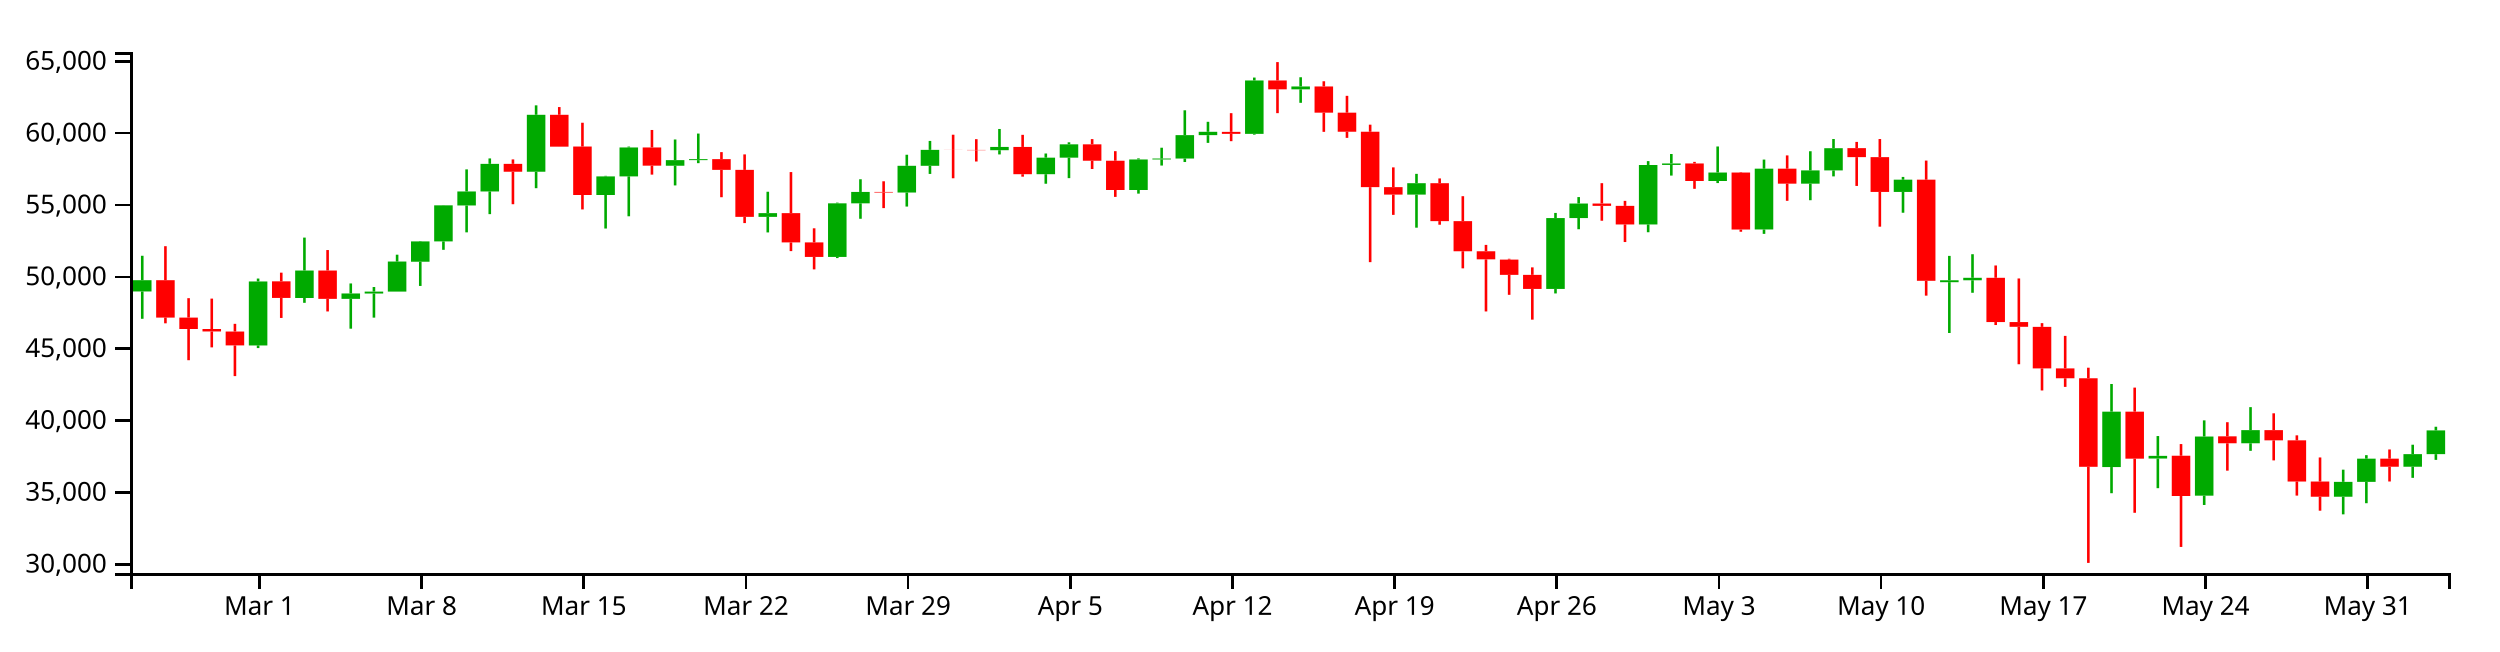
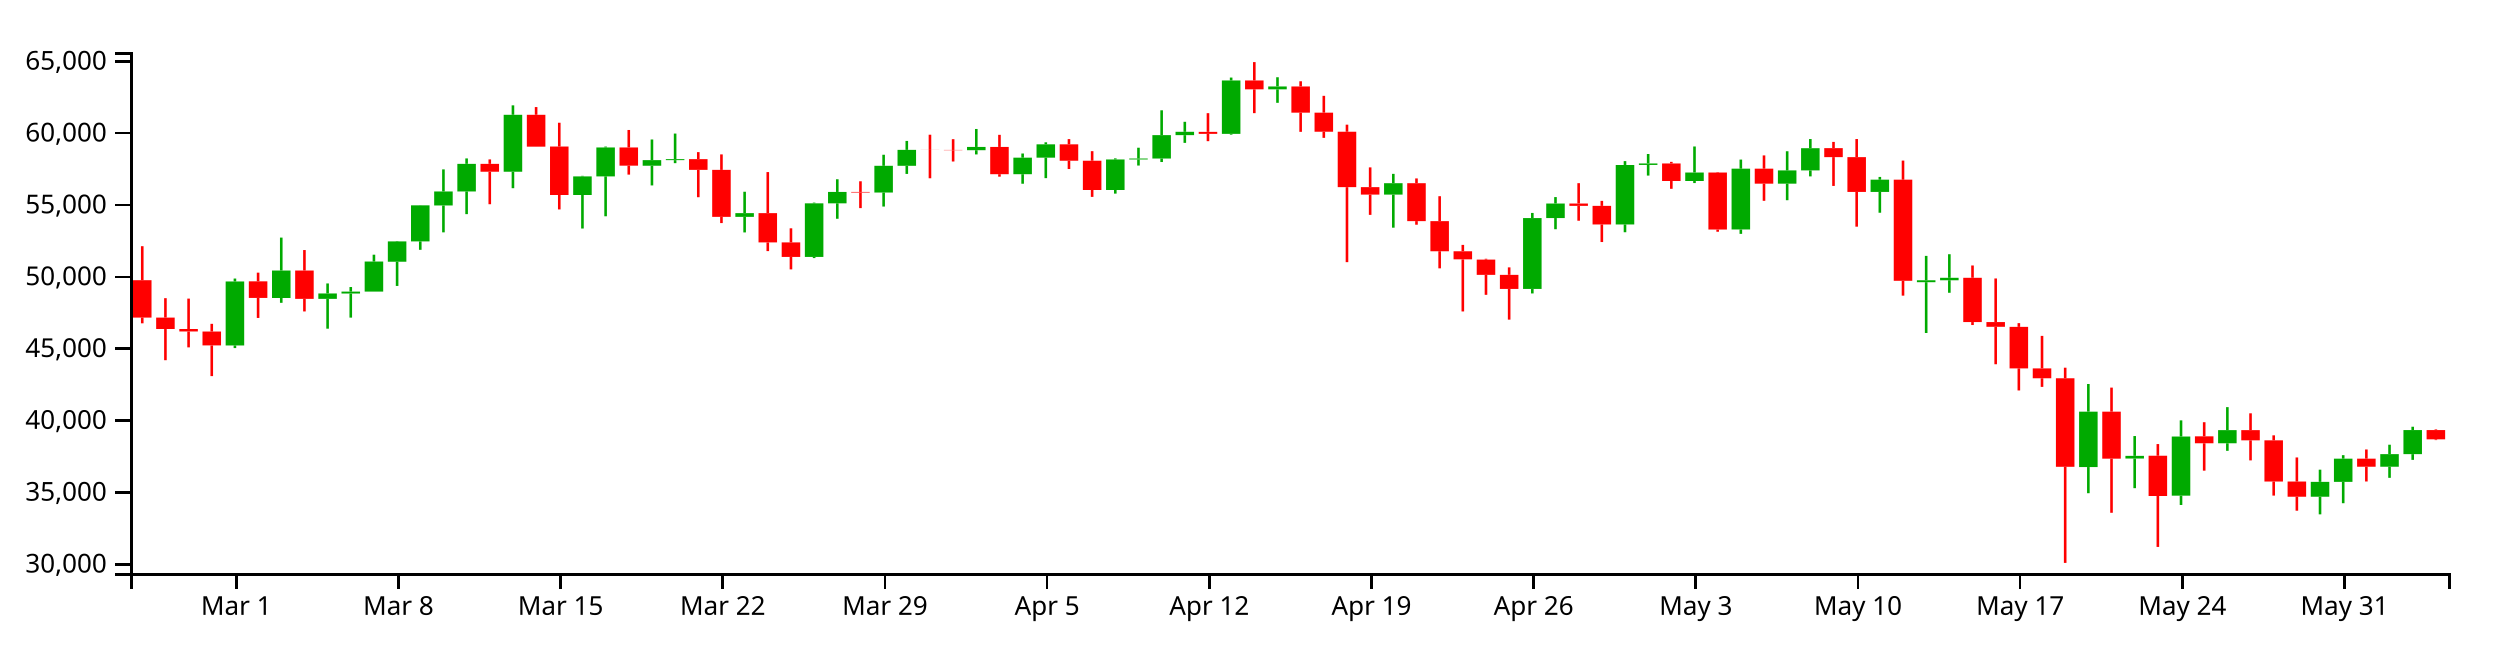
<svg xmlns="http://www.w3.org/2000/svg" version="1.1" width="960" height="250">
  <g transform="translate(50,20)">
    <style>.axis path,.axis line{fill:none;stroke:#000;shape-rendering:crispEdges;}path.candle{stroke:#000000;}path.candle.body{stroke-width:0;}path.candle.up{fill:#00AA00;stroke:#00AA00;}path.candle.down{fill:#FF0000;stroke:#FF0000;}</style>
    <g class="candlestick">
      <g class="data">
-         <path class="candle body up" d="M 1.068 91.922 l 7.117 0 L 8.185 87.59 l -7.117 0 L 1.068 91.922 M 45.55 112.651 l 7.117 0 L 52.667 88.082 l -7.117 0 L 45.55 112.651 M 63.343 94.429 l 7.117 0 L 70.46 83.876 l -7.117 0 L 63.343 94.429 M 81.136 94.774 l 7.117 0 L 88.253 92.691 l -7.117 0 L 81.136 94.774 M 90.032 92.718 l 7.117 0 L 97.149 91.971 l -7.117 0 L 90.032 92.718 M 98.928 91.971 l 7.117 0 L 106.046 80.442 l -7.117 0 L 98.928 91.971 M 107.825 80.512 l 7.117 0 L 114.942 72.698 l -7.117 0 L 107.825 80.512 M 116.721 72.698 l 7.117 0 L 123.838 58.853 l -7.117 0 L 116.721 72.698 M 125.618 58.907 l 7.117 0 L 132.735 53.517 l -7.117 0 L 125.618 58.907 M 134.514 53.517 l 7.117 0 L 141.631 42.915 l -7.117 0 L 134.514 53.517 M 152.307 45.957 l 7.117 0 L 159.424 24.071 l -7.117 0 L 152.307 45.957 M 178.996 54.877 l 7.117 0 L 186.114 47.728 l -7.117 0 L 178.996 54.877 M 187.893 47.728 l 7.117 0 L 195.01 36.626 l -7.117 0 L 187.893 47.728 M 205.686 43.644 l 7.117 0 L 212.803 41.498 l -7.117 0 L 205.686 43.644 M 214.582 41.498 l 7.117 0 L 221.699 41.099 l -7.117 0 L 214.582 41.498 M 241.271 63.274 l 7.117 0 L 248.389 61.852 l -7.117 0 L 241.271 63.274 M 267.961 78.665 l 7.117 0 L 275.078 58.075 l -7.117 0 L 267.961 78.665 M 276.857 58.075 l 7.117 0 L 283.974 53.707 l -7.117 0 L 276.857 58.075 M 294.65 53.925 l 7.117 0 L 301.767 43.675 l -7.117 0 L 294.65 53.925 M 303.547 43.675 l 7.117 0 L 310.664 37.544 l -7.117 0 L 303.547 43.675 M 330.236 37.688 l 7.117 0 L 337.353 36.422 l -7.117 0 L 330.236 37.688 M 348.029 46.894 l 7.117 0 L 355.146 40.549 l -7.117 0 L 348.029 46.894 M 356.925 40.549 l 7.117 0 L 364.042 35.429 l -7.117 0 L 356.925 40.549 M 383.615 52.955 l 7.117 0 L 390.732 41.236 l -7.117 0 L 383.615 52.955 M 392.511 41.236 l 7.117 0 L 399.628 40.877 l -7.117 0 L 392.511 41.236 M 401.407 40.877 l 7.117 0 L 408.525 31.902 l -7.117 0 L 401.407 40.877 M 410.304 31.902 l 7.117 0 L 417.421 30.615 l -7.117 0 L 410.304 31.902 M 428.097 31.401 l 7.117 0 L 435.214 10.903 l -7.117 0 L 428.097 31.401 M 445.89 14.299 l 7.117 0 L 453.007 13.193 l -7.117 0 L 445.89 14.299 M 490.372 54.722 l 7.117 0 L 497.489 50.353 l -7.117 0 L 490.372 54.722 M 543.75 90.953 l 7.117 0 L 550.868 63.726 l -7.117 0 L 543.75 90.953 M 552.647 63.726 l 7.117 0 L 559.764 58.15 l -7.117 0 L 552.647 63.726 M 579.336 66.189 l 7.117 0 L 586.453 43.35 l -7.117 0 L 579.336 66.189 M 588.233 43.334 l 7.117 0 L 595.35 42.765 l -7.117 0 L 588.233 43.334 M 606.026 49.508 l 7.117 0 L 613.143 46.246 l -7.117 0 L 606.026 49.508 M 623.818 68.119 l 7.117 0 L 630.936 44.775 l -7.117 0 L 623.818 68.119 M 641.611 50.526 l 7.117 0 L 648.729 45.444 l -7.117 0 L 641.611 50.526 M 650.508 45.44 l 7.117 0 L 657.625 36.907 l -7.117 0 L 650.508 45.44 M 677.197 53.713 l 7.117 0 L 684.314 49.001 l -7.117 0 L 677.197 53.713 M 694.99 88.357 l 7.117 0 L 702.107 87.619 l -7.117 0 L 694.99 88.357 M 703.886 87.614 l 7.117 0 L 711.004 86.678 l -7.117 0 L 703.886 87.614 M 757.265 159.345 l 7.117 0 L 764.382 138.073 l -7.117 0 L 757.265 159.345 M 775.058 156.078 l 7.117 0 L 782.175 155.05 l -7.117 0 L 775.058 156.078 M 792.851 170.324 l 7.117 0 L 799.968 147.62 l -7.117 0 L 792.851 170.324 M 810.644 150.222 l 7.117 0 L 817.761 145.161 l -7.117 0 L 810.644 150.222 M 846.23 170.745 l 7.117 0 L 853.347 165.028 l -7.117 0 L 846.23 170.745 M 855.126 165.028 l 7.117 0 L 862.243 156.131 l -7.117 0 L 855.126 165.028 M 872.919 159.215 l 7.117 0 L 880.036 154.393 l -7.117 0 L 872.919 159.215 M 881.815 154.393 l 7.117 0 L 888.932 145.279 l -7.117 0 L 881.815 154.393" />
-         <path class="candle body down" d="M 9.964 87.59 l 7.117 0 L 17.081 101.949 l -7.117 0 L 9.964 87.59 M 18.86 101.949 l 7.117 0 L 25.978 106.346 l -7.117 0 L 18.86 101.949 M 27.757 106.346 l 7.117 0 L 34.874 107.286 l -7.117 0 L 27.757 106.346 M 36.653 107.302 l 7.117 0 L 43.77 112.643 l -7.117 0 L 36.653 107.302 M 54.446 88.034 l 7.117 0 L 61.563 94.407 l -7.117 0 L 54.446 88.034 M 72.239 83.876 l 7.117 0 L 79.356 94.774 l -7.117 0 L 72.239 83.876 M 143.411 42.915 l 7.117 0 L 150.528 45.957 l -7.117 0 L 143.411 42.915 M 161.204 24.071 l 7.117 0 L 168.321 36.321 l -7.117 0 L 161.204 24.071 M 170.1 36.278 l 7.117 0 L 177.217 54.877 l -7.117 0 L 170.1 36.278 M 196.789 36.626 l 7.117 0 L 203.906 43.605 l -7.117 0 L 196.789 36.626 M 223.479 41.111 l 7.117 0 L 230.596 45.241 l -7.117 0 L 223.479 41.111 M 232.375 45.241 l 7.117 0 L 239.492 63.274 l -7.117 0 L 232.375 45.241 M 250.168 61.842 l 7.117 0 L 257.285 73.093 l -7.117 0 L 250.168 61.842 M 259.064 73.093 l 7.117 0 L 266.182 78.665 l -7.117 0 L 259.064 73.093 M 285.754 53.707 l 7.117 0 L 292.871 53.925 l -7.117 0 L 285.754 53.707 M 312.443 37.544 l 7.117 0 L 319.56 37.577 l -7.117 0 L 312.443 37.544 M 321.339 37.583 l 7.117 0 L 328.457 37.688 l -7.117 0 L 321.339 37.583 M 339.132 36.422 l 7.117 0 L 346.25 46.894 l -7.117 0 L 339.132 36.422 M 365.822 35.429 l 7.117 0 L 372.939 41.712 l -7.117 0 L 365.822 35.429 M 374.718 41.718 l 7.117 0 L 381.835 52.955 l -7.117 0 L 374.718 41.718 M 419.2 30.635 l 7.117 0 L 426.317 31.401 l -7.117 0 L 419.2 30.635 M 436.993 10.903 l 7.117 0 L 444.11 14.299 l -7.117 0 L 436.993 10.903 M 454.786 13.2 l 7.117 0 L 461.903 23.263 l -7.117 0 L 454.786 13.2 M 463.683 23.263 l 7.117 0 L 470.8 30.591 l -7.117 0 L 463.683 23.263 M 472.579 30.591 l 7.117 0 L 479.696 51.871 l -7.117 0 L 472.579 30.591 M 481.475 51.871 l 7.117 0 L 488.593 54.722 l -7.117 0 L 481.475 51.871 M 499.268 50.353 l 7.117 0 L 506.385 64.905 l -7.117 0 L 499.268 50.353 M 508.165 64.905 l 7.117 0 L 515.282 76.474 l -7.117 0 L 508.165 64.905 M 517.061 76.474 l 7.117 0 L 524.178 79.595 l -7.117 0 L 517.061 76.474 M 525.958 79.676 l 7.117 0 L 533.075 85.539 l -7.117 0 L 525.958 79.676 M 534.854 85.539 l 7.117 0 L 541.971 90.953 l -7.117 0 L 534.854 85.539 M 561.543 58.15 l 7.117 0 L 568.661 59.064 l -7.117 0 L 561.543 58.15 M 570.44 59.064 l 7.117 0 L 577.557 66.189 l -7.117 0 L 570.44 59.064 M 597.129 42.781 l 7.117 0 L 604.246 49.508 l -7.117 0 L 597.129 42.781 M 614.922 46.246 l 7.117 0 L 622.039 68.147 l -7.117 0 L 614.922 46.246 M 632.715 44.775 l 7.117 0 L 639.832 50.526 l -7.117 0 L 632.715 44.775 M 659.404 36.882 l 7.117 0 L 666.521 40.334 l -7.117 0 L 659.404 36.882 M 668.301 40.334 l 7.117 0 L 675.418 53.713 l -7.117 0 L 668.301 40.334 M 686.094 49.001 l 7.117 0 L 693.211 87.838 l -7.117 0 L 686.094 49.001 M 712.783 86.663 l 7.117 0 L 719.9 103.664 l -7.117 0 L 712.783 86.663 M 721.679 103.664 l 7.117 0 L 728.796 105.493 l -7.117 0 L 721.679 103.664 M 730.576 105.518 l 7.117 0 L 737.693 121.457 l -7.117 0 L 730.576 105.518 M 739.472 121.458 l 7.117 0 L 746.589 125.255 l -7.117 0 L 739.472 121.458 M 748.369 125.255 l 7.117 0 L 755.486 159.241 l -7.117 0 L 748.369 125.255 M 766.162 138.08 l 7.117 0 L 773.279 156.141 l -7.117 0 L 766.162 138.08 M 783.954 155.001 l 7.117 0 L 791.072 170.468 l -7.117 0 L 783.954 155.001 M 801.747 147.539 l 7.117 0 L 808.864 150.222 l -7.117 0 L 801.747 147.539 M 819.54 145.161 l 7.117 0 L 826.657 149.089 l -7.117 0 L 819.54 145.161 M 828.437 149.089 l 7.117 0 L 835.554 164.905 l -7.117 0 L 828.437 149.089 M 837.333 164.915 l 7.117 0 L 844.45 170.745 l -7.117 0 L 837.333 164.915 M 864.022 156.131 l 7.117 0 L 871.14 159.225 l -7.117 0 L 864.022 156.131" />
+         <path class="candle body up" d="M 36.653 112.651 l 7.117 0 L 43.77 88.082 l -7.117 0 L 36.653 112.651 M 54.446 94.429 l 7.117 0 L 61.563 83.876 l -7.117 0 L 54.446 94.429 M 72.239 94.774 l 7.117 0 L 79.356 92.691 l -7.117 0 L 72.239 94.774 M 81.136 92.718 l 7.117 0 L 88.253 91.971 l -7.117 0 L 81.136 92.718 M 90.032 91.971 l 7.117 0 L 97.149 80.442 l -7.117 0 L 90.032 91.971 M 98.928 80.512 l 7.117 0 L 106.046 72.698 l -7.117 0 L 98.928 80.512 M 107.825 72.698 l 7.117 0 L 114.942 58.853 l -7.117 0 L 107.825 72.698 M 116.721 58.907 l 7.117 0 L 123.838 53.517 l -7.117 0 L 116.721 58.907 M 125.618 53.517 l 7.117 0 L 132.735 42.915 l -7.117 0 L 125.618 53.517 M 143.411 45.957 l 7.117 0 L 150.528 24.071 l -7.117 0 L 143.411 45.957 M 170.1 54.877 l 7.117 0 L 177.217 47.728 l -7.117 0 L 170.1 54.877 M 178.996 47.728 l 7.117 0 L 186.114 36.626 l -7.117 0 L 178.996 47.728 M 196.789 43.644 l 7.117 0 L 203.906 41.498 l -7.117 0 L 196.789 43.644 M 205.686 41.498 l 7.117 0 L 212.803 41.099 l -7.117 0 L 205.686 41.498 M 232.375 63.274 l 7.117 0 L 239.492 61.852 l -7.117 0 L 232.375 63.274 M 259.064 78.665 l 7.117 0 L 266.182 58.075 l -7.117 0 L 259.064 78.665 M 267.961 58.075 l 7.117 0 L 275.078 53.707 l -7.117 0 L 267.961 58.075 M 285.754 53.925 l 7.117 0 L 292.871 43.675 l -7.117 0 L 285.754 53.925 M 294.65 43.675 l 7.117 0 L 301.767 37.544 l -7.117 0 L 294.65 43.675 M 321.339 37.688 l 7.117 0 L 328.457 36.422 l -7.117 0 L 321.339 37.688 M 339.132 46.894 l 7.117 0 L 346.25 40.549 l -7.117 0 L 339.132 46.894 M 348.029 40.549 l 7.117 0 L 355.146 35.429 l -7.117 0 L 348.029 40.549 M 374.718 52.955 l 7.117 0 L 381.835 41.236 l -7.117 0 L 374.718 52.955 M 383.615 41.236 l 7.117 0 L 390.732 40.877 l -7.117 0 L 383.615 41.236 M 392.511 40.877 l 7.117 0 L 399.628 31.902 l -7.117 0 L 392.511 40.877 M 401.407 31.902 l 7.117 0 L 408.525 30.615 l -7.117 0 L 401.407 31.902 M 419.2 31.401 l 7.117 0 L 426.317 10.903 l -7.117 0 L 419.2 31.401 M 436.993 14.299 l 7.117 0 L 444.11 13.193 l -7.117 0 L 436.993 14.299 M 481.475 54.722 l 7.117 0 L 488.593 50.353 l -7.117 0 L 481.475 54.722 M 534.854 90.953 l 7.117 0 L 541.971 63.726 l -7.117 0 L 534.854 90.953 M 543.75 63.726 l 7.117 0 L 550.868 58.15 l -7.117 0 L 543.75 63.726 M 570.44 66.189 l 7.117 0 L 577.557 43.35 l -7.117 0 L 570.44 66.189 M 579.336 43.334 l 7.117 0 L 586.453 42.765 l -7.117 0 L 579.336 43.334 M 597.129 49.508 l 7.117 0 L 604.246 46.246 l -7.117 0 L 597.129 49.508 M 614.922 68.119 l 7.117 0 L 622.039 44.775 l -7.117 0 L 614.922 68.119 M 632.715 50.526 l 7.117 0 L 639.832 45.444 l -7.117 0 L 632.715 50.526 M 641.611 45.44 l 7.117 0 L 648.729 36.907 l -7.117 0 L 641.611 45.44 M 668.301 53.713 l 7.117 0 L 675.418 49.001 l -7.117 0 L 668.301 53.713 M 686.094 88.357 l 7.117 0 L 693.211 87.619 l -7.117 0 L 686.094 88.357 M 694.99 87.614 l 7.117 0 L 702.107 86.678 l -7.117 0 L 694.99 87.614 M 748.369 159.345 l 7.117 0 L 755.486 138.073 l -7.117 0 L 748.369 159.345 M 766.162 156.078 l 7.117 0 L 773.279 155.05 l -7.117 0 L 766.162 156.078 M 783.954 170.324 l 7.117 0 L 791.072 147.62 l -7.117 0 L 783.954 170.324 M 801.747 150.222 l 7.117 0 L 808.864 145.161 l -7.117 0 L 801.747 150.222 M 837.333 170.745 l 7.117 0 L 844.45 165.028 l -7.117 0 L 837.333 170.745 M 846.23 165.028 l 7.117 0 L 853.347 156.131 l -7.117 0 L 846.23 165.028 M 864.022 159.215 l 7.117 0 L 871.14 154.393 l -7.117 0 L 864.022 159.215 M 872.919 154.393 l 7.117 0 L 880.036 145.134 l -7.117 0 L 872.919 154.393" />
+         <path class="candle body down" d="M 1.068 87.59 l 7.117 0 L 8.185 101.949 l -7.117 0 L 1.068 87.59 M 9.964 101.949 l 7.117 0 L 17.081 106.346 l -7.117 0 L 9.964 101.949 M 18.86 106.346 l 7.117 0 L 25.978 107.286 l -7.117 0 L 18.86 106.346 M 27.757 107.302 l 7.117 0 L 34.874 112.643 l -7.117 0 L 27.757 107.302 M 45.55 88.034 l 7.117 0 L 52.667 94.407 l -7.117 0 L 45.55 88.034 M 63.343 83.876 l 7.117 0 L 70.46 94.774 l -7.117 0 L 63.343 83.876 M 134.514 42.915 l 7.117 0 L 141.631 45.957 l -7.117 0 L 134.514 42.915 M 152.307 24.071 l 7.117 0 L 159.424 36.321 l -7.117 0 L 152.307 24.071 M 161.204 36.278 l 7.117 0 L 168.321 54.877 l -7.117 0 L 161.204 36.278 M 187.893 36.626 l 7.117 0 L 195.01 43.605 l -7.117 0 L 187.893 36.626 M 214.582 41.111 l 7.117 0 L 221.699 45.241 l -7.117 0 L 214.582 41.111 M 223.479 45.241 l 7.117 0 L 230.596 63.274 l -7.117 0 L 223.479 45.241 M 241.271 61.842 l 7.117 0 L 248.389 73.093 l -7.117 0 L 241.271 61.842 M 250.168 73.093 l 7.117 0 L 257.285 78.665 l -7.117 0 L 250.168 73.093 M 276.857 53.707 l 7.117 0 L 283.974 53.925 l -7.117 0 L 276.857 53.707 M 303.547 37.544 l 7.117 0 L 310.664 37.577 l -7.117 0 L 303.547 37.544 M 312.443 37.583 l 7.117 0 L 319.56 37.688 l -7.117 0 L 312.443 37.583 M 330.236 36.422 l 7.117 0 L 337.353 46.894 l -7.117 0 L 330.236 36.422 M 356.925 35.429 l 7.117 0 L 364.042 41.712 l -7.117 0 L 356.925 35.429 M 365.822 41.718 l 7.117 0 L 372.939 52.955 l -7.117 0 L 365.822 41.718 M 410.304 30.635 l 7.117 0 L 417.421 31.401 l -7.117 0 L 410.304 30.635 M 428.097 10.903 l 7.117 0 L 435.214 14.299 l -7.117 0 L 428.097 10.903 M 445.89 13.2 l 7.117 0 L 453.007 23.263 l -7.117 0 L 445.89 13.2 M 454.786 23.263 l 7.117 0 L 461.903 30.591 l -7.117 0 L 454.786 23.263 M 463.683 30.591 l 7.117 0 L 470.8 51.871 l -7.117 0 L 463.683 30.591 M 472.579 51.871 l 7.117 0 L 479.696 54.722 l -7.117 0 L 472.579 51.871 M 490.372 50.353 l 7.117 0 L 497.489 64.905 l -7.117 0 L 490.372 50.353 M 499.268 64.905 l 7.117 0 L 506.385 76.474 l -7.117 0 L 499.268 64.905 M 508.165 76.474 l 7.117 0 L 515.282 79.595 l -7.117 0 L 508.165 76.474 M 517.061 79.676 l 7.117 0 L 524.178 85.539 l -7.117 0 L 517.061 79.676 M 525.958 85.539 l 7.117 0 L 533.075 90.953 l -7.117 0 L 525.958 85.539 M 552.647 58.15 l 7.117 0 L 559.764 59.064 l -7.117 0 L 552.647 58.15 M 561.543 59.064 l 7.117 0 L 568.661 66.189 l -7.117 0 L 561.543 59.064 M 588.233 42.781 l 7.117 0 L 595.35 49.508 l -7.117 0 L 588.233 42.781 M 606.026 46.246 l 7.117 0 L 613.143 68.147 l -7.117 0 L 606.026 46.246 M 623.818 44.775 l 7.117 0 L 630.936 50.526 l -7.117 0 L 623.818 44.775 M 650.508 36.882 l 7.117 0 L 657.625 40.334 l -7.117 0 L 650.508 36.882 M 659.404 40.334 l 7.117 0 L 666.521 53.713 l -7.117 0 L 659.404 40.334 M 677.197 49.001 l 7.117 0 L 684.314 87.838 l -7.117 0 L 677.197 49.001 M 703.886 86.663 l 7.117 0 L 711.004 103.664 l -7.117 0 L 703.886 86.663 M 712.783 103.664 l 7.117 0 L 719.9 105.493 l -7.117 0 L 712.783 103.664 M 721.679 105.518 l 7.117 0 L 728.796 121.457 l -7.117 0 L 721.679 105.518 M 730.576 121.458 l 7.117 0 L 737.693 125.255 l -7.117 0 L 730.576 121.458 M 739.472 125.255 l 7.117 0 L 746.589 159.241 l -7.117 0 L 739.472 125.255 M 757.265 138.08 l 7.117 0 L 764.382 156.141 l -7.117 0 L 757.265 138.08 M 775.058 155.001 l 7.117 0 L 782.175 170.468 l -7.117 0 L 775.058 155.001 M 792.851 147.539 l 7.117 0 L 799.968 150.222 l -7.117 0 L 792.851 147.539 M 810.644 145.161 l 7.117 0 L 817.761 149.089 l -7.117 0 L 810.644 145.161 M 819.54 149.089 l 7.117 0 L 826.657 164.905 l -7.117 0 L 819.54 149.089 M 828.437 164.915 l 7.117 0 L 835.554 170.745 l -7.117 0 L 828.437 164.915 M 855.126 156.131 l 7.117 0 L 862.243 159.225 l -7.117 0 L 855.126 156.131 M 881.815 145.135 l 7.117 0 L 888.932 148.71 l -7.117 0 L 881.815 145.135" />
        <path class="candle body equal" />
-         <path class="candle wick up" d="M 4.626 78.217 L 4.626 87.59 M 4.626 91.922 L 4.626 102.418 M 49.108 86.962 L 49.108 88.082 M 49.108 112.651 L 49.108 113.664 M 66.901 71.237 L 66.901 83.876 M 66.901 94.429 L 66.901 96.283 M 84.694 88.844 L 84.694 92.691 M 84.694 94.774 L 84.694 106.218 M 93.591 90.217 L 93.591 91.971 M 93.591 92.718 L 93.591 101.97 M 102.487 77.803 L 102.487 80.442 M 102.487 91.971 L 102.487 91.971 M 111.383 72.546 L 111.383 72.698 M 111.383 80.512 L 111.383 89.805 M 120.28 58.795 L 120.28 58.853 M 120.28 72.698 L 120.28 75.93 M 129.176 45.042 L 129.176 53.517 M 129.176 58.907 L 129.176 69.223 M 138.073 40.836 L 138.073 42.915 M 138.073 53.517 L 138.073 62.228 M 155.866 20.454 L 155.866 24.071 M 155.866 45.957 L 155.866 52.267 M 182.555 47.521 L 182.555 47.728 M 182.555 54.877 L 182.555 67.754 M 191.451 36.285 L 191.451 36.626 M 191.451 47.728 L 191.451 63.051 M 209.244 33.564 L 209.244 41.498 M 209.244 43.644 L 209.244 51.204 M 218.141 31.29 L 218.141 41.099 M 218.141 41.498 L 218.141 42.655 M 244.83 53.631 L 244.83 61.852 M 244.83 63.274 L 244.83 69.251 M 271.519 57.81 L 271.519 58.075 M 271.519 78.665 L 271.519 79.102 M 280.416 48.834 L 280.416 53.707 M 280.416 58.075 L 280.416 64.009 M 298.209 39.424 L 298.209 43.675 M 298.209 53.925 L 298.209 59.319 M 307.105 34.115 L 307.105 37.544 M 307.105 43.675 L 307.105 46.787 M 333.794 29.525 L 333.794 36.422 M 333.794 37.688 L 333.794 39.299 M 351.587 38.944 L 351.587 40.549 M 351.587 46.894 L 351.587 50.557 M 360.484 34.645 L 360.484 35.429 M 360.484 40.549 L 360.484 48.407 M 387.173 40.817 L 387.173 41.236 M 387.173 52.955 L 387.173 54.354 M 396.07 36.726 L 396.07 40.877 M 396.07 41.236 L 396.07 43.572 M 404.966 22.352 L 404.966 31.902 M 404.966 40.877 L 404.966 42.215 M 413.862 26.771 L 413.862 30.615 M 413.862 31.902 L 413.862 34.863 M 431.655 9.784 L 431.655 10.903 M 431.655 31.401 L 431.655 31.703 M 449.448 9.662 L 449.448 13.193 M 449.448 14.299 L 449.448 19.483 M 493.93 46.76 L 493.93 50.353 M 493.93 54.722 L 493.93 67.43 M 547.309 61.766 L 547.309 63.726 M 547.309 90.953 L 547.309 92.681 M 556.206 55.678 L 556.206 58.15 M 556.206 63.726 L 556.206 68.026 M 582.895 41.867 L 582.895 43.35 M 582.895 66.189 L 582.895 69.179 M 591.791 39.136 L 591.791 42.765 M 591.791 43.334 L 591.791 47.423 M 609.584 36.248 L 609.584 46.246 M 609.584 49.508 L 609.584 50.298 M 627.377 41.278 L 627.377 44.775 M 627.377 68.119 L 627.377 69.803 M 645.17 38.077 L 645.17 45.444 M 645.17 50.526 L 645.17 56.883 M 654.066 33.387 L 654.066 36.907 M 654.066 45.44 L 654.066 47.733 M 680.756 47.94 L 680.756 49.001 M 680.756 53.713 L 680.756 61.692 M 698.549 78.26 L 698.549 87.619 M 698.549 88.357 L 698.549 107.874 M 707.445 77.621 L 707.445 86.678 M 707.445 87.614 L 707.445 92.426 M 760.824 127.451 L 760.824 138.073 M 760.824 159.345 L 760.824 169.394 M 778.617 147.44 L 778.617 155.05 M 778.617 156.078 L 778.617 167.459 M 796.409 141.42 L 796.409 147.62 M 796.409 170.324 L 796.409 173.913 M 814.202 136.338 L 814.202 145.161 M 814.202 150.222 L 814.202 153.115 M 849.788 160.356 L 849.788 165.028 M 849.788 170.745 L 849.788 177.51 M 858.685 154.778 L 858.685 156.131 M 858.685 165.028 L 858.685 173.235 M 876.477 150.772 L 876.477 154.393 M 876.477 159.215 L 876.477 163.49 M 885.374 143.87 L 885.374 145.279 M 885.374 154.393 L 885.374 156.593" style="stroke-width: 1px;" />
-         <path class="candle wick down" d="M 13.523 74.538 L 13.523 87.59 M 13.523 101.949 L 13.523 104.153 M 22.419 94.498 L 22.419 101.949 M 22.419 106.346 L 22.419 118.319 M 31.315 94.665 L 31.315 106.346 M 31.315 107.286 L 31.315 113.391 M 40.212 104.351 L 40.212 107.302 M 40.212 112.643 L 40.212 124.426 M 58.005 84.7 L 58.005 88.034 M 58.005 94.407 L 58.005 102.093 M 75.798 76.016 L 75.798 83.876 M 75.798 94.774 L 75.798 99.597 M 146.969 41.214 L 146.969 42.915 M 146.969 45.957 L 146.969 58.421 M 164.762 21.112 L 164.762 24.071 M 164.762 36.321 L 164.762 36.329 M 173.659 27.133 L 173.659 36.278 M 173.659 54.877 L 173.659 60.423 M 200.348 29.911 L 200.348 36.626 M 200.348 43.605 L 200.348 47.054 M 227.037 38.413 L 227.037 41.111 M 227.037 45.241 L 227.037 55.732 M 235.934 39.287 L 235.934 45.241 M 235.934 63.274 L 235.934 65.664 M 253.727 46.077 L 253.727 61.842 M 253.727 73.093 L 253.727 76.424 M 262.623 67.667 L 262.623 73.093 M 262.623 78.665 L 262.623 83.444 M 289.312 49.61 L 289.312 53.707 M 289.312 53.925 L 289.312 59.916 M 316.002 31.732 L 316.002 37.544 M 316.002 37.577 L 316.002 48.455 M 324.898 33.442 L 324.898 37.583 M 324.898 37.688 L 324.898 42.019 M 342.691 31.777 L 342.691 36.422 M 342.691 46.894 L 342.691 47.843 M 369.38 33.413 L 369.38 35.429 M 369.38 41.712 L 369.38 44.902 M 378.277 38.049 L 378.277 41.718 M 378.277 52.955 L 378.277 55.606 M 422.759 23.455 L 422.759 30.635 M 422.759 31.401 L 422.759 34.211 M 440.552 3.846 L 440.552 10.903 M 440.552 14.299 L 440.552 23.45 M 458.345 11.203 L 458.345 13.2 M 458.345 23.263 L 458.345 30.628 M 467.241 16.801 L 467.241 23.263 M 467.241 30.591 L 467.241 32.941 M 476.138 27.875 L 476.138 30.591 M 476.138 51.871 L 476.138 80.665 M 485.034 44.274 L 485.034 51.871 M 485.034 54.722 L 485.034 62.511 M 502.827 48.517 L 502.827 50.353 M 502.827 64.905 L 502.827 66.293 M 511.723 55.339 L 511.723 64.905 M 511.723 76.474 L 511.723 83.045 M 520.62 74.041 L 520.62 76.474 M 520.62 79.595 L 520.62 99.597 M 529.516 79.369 L 529.516 79.676 M 529.516 85.539 L 529.516 93.213 M 538.413 82.67 L 538.413 85.539 M 538.413 90.953 L 538.413 102.742 M 565.102 50.337 L 565.102 58.15 M 565.102 59.064 L 565.102 64.764 M 573.998 57.135 L 573.998 59.064 M 573.998 66.189 L 573.998 72.942 M 600.688 42.154 L 600.688 42.781 M 600.688 49.508 L 600.688 52.504 M 618.481 46.077 L 618.481 46.246 M 618.481 68.147 L 618.481 68.993 M 636.273 39.677 L 636.273 44.775 M 636.273 50.526 L 636.273 57.112 M 662.963 34.49 L 662.963 36.882 M 662.963 40.334 L 662.963 51.398 M 671.859 33.387 L 671.859 40.334 M 671.859 53.713 L 671.859 67.044 M 689.652 41.663 L 689.652 49.001 M 689.652 87.838 L 689.652 93.528 M 716.341 81.941 L 716.341 86.663 M 716.341 103.664 L 716.341 104.811 M 725.238 86.93 L 725.238 103.664 M 725.238 105.493 L 725.238 119.872 M 734.134 104.088 L 734.134 105.518 M 734.134 121.457 L 734.134 129.938 M 743.031 108.981 L 743.031 121.458 M 743.031 125.255 L 743.031 128.564 M 751.927 121.199 L 751.927 125.255 M 751.927 159.241 L 751.927 196.154 M 769.72 128.84 L 769.72 138.08 M 769.72 156.141 L 769.72 176.909 M 787.513 150.52 L 787.513 155.001 M 787.513 170.468 L 787.513 190.024 M 805.306 142.128 L 805.306 147.539 M 805.306 150.222 L 805.306 160.733 M 823.099 138.71 L 823.099 145.161 M 823.099 149.089 L 823.099 156.79 M 831.995 147.17 L 831.995 149.089 M 831.995 164.905 L 831.995 170.31 M 840.892 155.663 L 840.892 164.915 M 840.892 170.745 L 840.892 176.11 M 867.581 152.594 L 867.581 156.131 M 867.581 159.225 L 867.581 164.892" style="stroke-width: 1px;" />
+         <path class="candle wick up" d="M 40.212 86.962 L 40.212 88.082 M 40.212 112.651 L 40.212 113.664 M 58.005 71.237 L 58.005 83.876 M 58.005 94.429 L 58.005 96.283 M 75.798 88.844 L 75.798 92.691 M 75.798 94.774 L 75.798 106.218 M 84.694 90.217 L 84.694 91.971 M 84.694 92.718 L 84.694 101.97 M 93.591 77.803 L 93.591 80.442 M 93.591 91.971 L 93.591 91.971 M 102.487 72.546 L 102.487 72.698 M 102.487 80.512 L 102.487 89.805 M 111.383 58.795 L 111.383 58.853 M 111.383 72.698 L 111.383 75.93 M 120.28 45.042 L 120.28 53.517 M 120.28 58.907 L 120.28 69.223 M 129.176 40.836 L 129.176 42.915 M 129.176 53.517 L 129.176 62.228 M 146.969 20.454 L 146.969 24.071 M 146.969 45.957 L 146.969 52.267 M 173.659 47.521 L 173.659 47.728 M 173.659 54.877 L 173.659 67.754 M 182.555 36.285 L 182.555 36.626 M 182.555 47.728 L 182.555 63.051 M 200.348 33.564 L 200.348 41.498 M 200.348 43.644 L 200.348 51.204 M 209.244 31.29 L 209.244 41.099 M 209.244 41.498 L 209.244 42.655 M 235.934 53.631 L 235.934 61.852 M 235.934 63.274 L 235.934 69.251 M 262.623 57.81 L 262.623 58.075 M 262.623 78.665 L 262.623 79.102 M 271.519 48.834 L 271.519 53.707 M 271.519 58.075 L 271.519 64.009 M 289.312 39.424 L 289.312 43.675 M 289.312 53.925 L 289.312 59.319 M 298.209 34.115 L 298.209 37.544 M 298.209 43.675 L 298.209 46.787 M 324.898 29.525 L 324.898 36.422 M 324.898 37.688 L 324.898 39.299 M 342.691 38.944 L 342.691 40.549 M 342.691 46.894 L 342.691 50.557 M 351.587 34.645 L 351.587 35.429 M 351.587 40.549 L 351.587 48.407 M 378.277 40.817 L 378.277 41.236 M 378.277 52.955 L 378.277 54.354 M 387.173 36.726 L 387.173 40.877 M 387.173 41.236 L 387.173 43.572 M 396.07 22.352 L 396.07 31.902 M 396.07 40.877 L 396.07 42.215 M 404.966 26.771 L 404.966 30.615 M 404.966 31.902 L 404.966 34.863 M 422.759 9.784 L 422.759 10.903 M 422.759 31.401 L 422.759 31.703 M 440.552 9.662 L 440.552 13.193 M 440.552 14.299 L 440.552 19.483 M 485.034 46.76 L 485.034 50.353 M 485.034 54.722 L 485.034 67.43 M 538.413 61.766 L 538.413 63.726 M 538.413 90.953 L 538.413 92.681 M 547.309 55.678 L 547.309 58.15 M 547.309 63.726 L 547.309 68.026 M 573.998 41.867 L 573.998 43.35 M 573.998 66.189 L 573.998 69.179 M 582.895 39.136 L 582.895 42.765 M 582.895 43.334 L 582.895 47.423 M 600.688 36.248 L 600.688 46.246 M 600.688 49.508 L 600.688 50.298 M 618.481 41.278 L 618.481 44.775 M 618.481 68.119 L 618.481 69.803 M 636.273 38.077 L 636.273 45.444 M 636.273 50.526 L 636.273 56.883 M 645.17 33.387 L 645.17 36.907 M 645.17 45.44 L 645.17 47.733 M 671.859 47.94 L 671.859 49.001 M 671.859 53.713 L 671.859 61.692 M 689.652 78.26 L 689.652 87.619 M 689.652 88.357 L 689.652 107.874 M 698.549 77.621 L 698.549 86.678 M 698.549 87.614 L 698.549 92.426 M 751.927 127.451 L 751.927 138.073 M 751.927 159.345 L 751.927 169.394 M 769.72 147.44 L 769.72 155.05 M 769.72 156.078 L 769.72 167.459 M 787.513 141.42 L 787.513 147.62 M 787.513 170.324 L 787.513 173.913 M 805.306 136.338 L 805.306 145.161 M 805.306 150.222 L 805.306 153.115 M 840.892 160.356 L 840.892 165.028 M 840.892 170.745 L 840.892 177.51 M 849.788 154.778 L 849.788 156.131 M 849.788 165.028 L 849.788 173.235 M 867.581 150.772 L 867.581 154.393 M 867.581 159.215 L 867.581 163.49 M 876.477 143.87 L 876.477 145.134 M 876.477 154.393 L 876.477 156.593" style="stroke-width: 1px;" />
+         <path class="candle wick down" d="M 4.626 74.538 L 4.626 87.59 M 4.626 101.949 L 4.626 104.153 M 13.523 94.498 L 13.523 101.949 M 13.523 106.346 L 13.523 118.319 M 22.419 94.665 L 22.419 106.346 M 22.419 107.286 L 22.419 113.391 M 31.315 104.351 L 31.315 107.302 M 31.315 112.643 L 31.315 124.426 M 49.108 84.7 L 49.108 88.034 M 49.108 94.407 L 49.108 102.093 M 66.901 76.016 L 66.901 83.876 M 66.901 94.774 L 66.901 99.597 M 138.073 41.214 L 138.073 42.915 M 138.073 45.957 L 138.073 58.421 M 155.866 21.112 L 155.866 24.071 M 155.866 36.321 L 155.866 36.329 M 164.762 27.133 L 164.762 36.278 M 164.762 54.877 L 164.762 60.423 M 191.451 29.911 L 191.451 36.626 M 191.451 43.605 L 191.451 47.054 M 218.141 38.413 L 218.141 41.111 M 218.141 45.241 L 218.141 55.732 M 227.037 39.287 L 227.037 45.241 M 227.037 63.274 L 227.037 65.664 M 244.83 46.077 L 244.83 61.842 M 244.83 73.093 L 244.83 76.424 M 253.727 67.667 L 253.727 73.093 M 253.727 78.665 L 253.727 83.444 M 280.416 49.61 L 280.416 53.707 M 280.416 53.925 L 280.416 59.916 M 307.105 31.732 L 307.105 37.544 M 307.105 37.577 L 307.105 48.455 M 316.002 33.442 L 316.002 37.583 M 316.002 37.688 L 316.002 42.019 M 333.794 31.777 L 333.794 36.422 M 333.794 46.894 L 333.794 47.843 M 360.484 33.413 L 360.484 35.429 M 360.484 41.712 L 360.484 44.902 M 369.38 38.049 L 369.38 41.718 M 369.38 52.955 L 369.38 55.606 M 413.862 23.455 L 413.862 30.635 M 413.862 31.401 L 413.862 34.211 M 431.655 3.846 L 431.655 10.903 M 431.655 14.299 L 431.655 23.45 M 449.448 11.203 L 449.448 13.2 M 449.448 23.263 L 449.448 30.628 M 458.345 16.801 L 458.345 23.263 M 458.345 30.591 L 458.345 32.941 M 467.241 27.875 L 467.241 30.591 M 467.241 51.871 L 467.241 80.665 M 476.138 44.274 L 476.138 51.871 M 476.138 54.722 L 476.138 62.511 M 493.93 48.517 L 493.93 50.353 M 493.93 64.905 L 493.93 66.293 M 502.827 55.339 L 502.827 64.905 M 502.827 76.474 L 502.827 83.045 M 511.723 74.041 L 511.723 76.474 M 511.723 79.595 L 511.723 99.597 M 520.62 79.369 L 520.62 79.676 M 520.62 85.539 L 520.62 93.213 M 529.516 82.67 L 529.516 85.539 M 529.516 90.953 L 529.516 102.742 M 556.206 50.337 L 556.206 58.15 M 556.206 59.064 L 556.206 64.764 M 565.102 57.135 L 565.102 59.064 M 565.102 66.189 L 565.102 72.942 M 591.791 42.154 L 591.791 42.781 M 591.791 49.508 L 591.791 52.504 M 609.584 46.077 L 609.584 46.246 M 609.584 68.147 L 609.584 68.993 M 627.377 39.677 L 627.377 44.775 M 627.377 50.526 L 627.377 57.112 M 654.066 34.49 L 654.066 36.882 M 654.066 40.334 L 654.066 51.398 M 662.963 33.387 L 662.963 40.334 M 662.963 53.713 L 662.963 67.044 M 680.756 41.663 L 680.756 49.001 M 680.756 87.838 L 680.756 93.528 M 707.445 81.941 L 707.445 86.663 M 707.445 103.664 L 707.445 104.811 M 716.341 86.93 L 716.341 103.664 M 716.341 105.493 L 716.341 119.872 M 725.238 104.088 L 725.238 105.518 M 725.238 121.457 L 725.238 129.938 M 734.134 108.981 L 734.134 121.458 M 734.134 125.255 L 734.134 128.564 M 743.031 121.199 L 743.031 125.255 M 743.031 159.241 L 743.031 196.154 M 760.824 128.84 L 760.824 138.08 M 760.824 156.141 L 760.824 176.909 M 778.617 150.52 L 778.617 155.001 M 778.617 170.468 L 778.617 190.024 M 796.409 142.128 L 796.409 147.539 M 796.409 150.222 L 796.409 160.733 M 814.202 138.71 L 814.202 145.161 M 814.202 149.089 L 814.202 156.79 M 823.099 147.17 L 823.099 149.089 M 823.099 164.905 L 823.099 170.31 M 831.995 155.663 L 831.995 164.915 M 831.995 170.745 L 831.995 176.11 M 858.685 152.594 L 858.685 156.131 M 858.685 159.225 L 858.685 164.892 M 885.374 144.901 L 885.374 145.135 M 885.374 148.71 L 885.374 148.994" style="stroke-width: 1px;" />
        <path class="candle wick equal" style="stroke-width: 1px;" />
      </g>
    </g>
    <g class="x axis" transform="translate(0,200)" fill="none" font-size="10" font-family="sans-serif" text-anchor="middle">
      <path class="domain" stroke="#000" d="M0.5,6V0.5H890.5V6" />
-       <g class="tick" opacity="1" transform="translate(49.10836,0)">
+       <g class="tick" opacity="1" transform="translate(40.21192,0)">
        <line stroke="#000" y2="6" x1="0.5" x2="0.5" />
        <text fill="#000" y="9" x="0.5" dy="0.71em">Mar  1</text>
      </g>
-       <g class="tick" opacity="1" transform="translate(111.3834,0)">
+       <g class="tick" opacity="1" transform="translate(102.487,0)">
        <line stroke="#000" y2="6" x1="0.5" x2="0.5" />
        <text fill="#000" y="9" x="0.5" dy="0.71em">Mar  8</text>
      </g>
-       <g class="tick" opacity="1" transform="translate(173.6585,0)">
+       <g class="tick" opacity="1" transform="translate(164.7621,0)">
        <line stroke="#000" y2="6" x1="0.5" x2="0.5" />
        <text fill="#000" y="9" x="0.5" dy="0.71em">Mar 15</text>
      </g>
-       <g class="tick" opacity="1" transform="translate(235.9336,0)">
+       <g class="tick" opacity="1" transform="translate(227.0372,0)">
        <line stroke="#000" y2="6" x1="0.5" x2="0.5" />
        <text fill="#000" y="9" x="0.5" dy="0.71em">Mar 22</text>
      </g>
-       <g class="tick" opacity="1" transform="translate(298.2087,0)">
+       <g class="tick" opacity="1" transform="translate(289.3123,0)">
        <line stroke="#000" y2="6" x1="0.5" x2="0.5" />
        <text fill="#000" y="9" x="0.5" dy="0.71em">Mar 29</text>
      </g>
-       <g class="tick" opacity="1" transform="translate(360.4838,0)">
+       <g class="tick" opacity="1" transform="translate(351.5874,0)">
        <line stroke="#000" y2="6" x1="0.5" x2="0.5" />
        <text fill="#000" y="9" x="0.5" dy="0.71em">Apr  5</text>
      </g>
-       <g class="tick" opacity="1" transform="translate(422.7589,0)">
+       <g class="tick" opacity="1" transform="translate(413.8625,0)">
        <line stroke="#000" y2="6" x1="0.5" x2="0.5" />
        <text fill="#000" y="9" x="0.5" dy="0.71em">Apr 12</text>
      </g>
-       <g class="tick" opacity="1" transform="translate(485.034,0)">
+       <g class="tick" opacity="1" transform="translate(476.1375,0)">
        <line stroke="#000" y2="6" x1="0.5" x2="0.5" />
        <text fill="#000" y="9" x="0.5" dy="0.71em">Apr 19</text>
      </g>
-       <g class="tick" opacity="1" transform="translate(547.3091,0)">
+       <g class="tick" opacity="1" transform="translate(538.4126,0)">
        <line stroke="#000" y2="6" x1="0.5" x2="0.5" />
        <text fill="#000" y="9" x="0.5" dy="0.71em">Apr 26</text>
      </g>
-       <g class="tick" opacity="1" transform="translate(609.5842,0)">
+       <g class="tick" opacity="1" transform="translate(600.6877,0)">
        <line stroke="#000" y2="6" x1="0.5" x2="0.5" />
        <text fill="#000" y="9" x="0.5" dy="0.71em">May  3</text>
      </g>
-       <g class="tick" opacity="1" transform="translate(671.8593,0)">
+       <g class="tick" opacity="1" transform="translate(662.9628,0)">
        <line stroke="#000" y2="6" x1="0.5" x2="0.5" />
        <text fill="#000" y="9" x="0.5" dy="0.71em">May 10</text>
      </g>
-       <g class="tick" opacity="1" transform="translate(734.1343,0)">
+       <g class="tick" opacity="1" transform="translate(725.2379,0)">
        <line stroke="#000" y2="6" x1="0.5" x2="0.5" />
        <text fill="#000" y="9" x="0.5" dy="0.71em">May 17</text>
      </g>
-       <g class="tick" opacity="1" transform="translate(796.4094,0)">
+       <g class="tick" opacity="1" transform="translate(787.513,0)">
        <line stroke="#000" y2="6" x1="0.5" x2="0.5" />
        <text fill="#000" y="9" x="0.5" dy="0.71em">May 24</text>
      </g>
-       <g class="tick" opacity="1" transform="translate(858.6845,0)">
+       <g class="tick" opacity="1" transform="translate(849.7881,0)">
        <line stroke="#000" y2="6" x1="0.5" x2="0.5" />
        <text fill="#000" y="9" x="0.5" dy="0.71em">May 31</text>
      </g>
    </g>
    <g class="y axis" fill="none" font-size="10" font-family="sans-serif" text-anchor="end">
      <path class="domain" stroke="#000" d="M-6,200.5H0.5V0.5H-6" />
      <g class="tick" opacity="1" transform="translate(0,196.1538)">
        <line stroke="#000" x2="-6" y1="0.5" y2="0.5" />
        <text fill="#000" x="-9" y="0.5" dy="0.32em">30,000</text>
      </g>
      <g class="tick" opacity="1" transform="translate(0,168.5662)">
        <line stroke="#000" x2="-6" y1="0.5" y2="0.5" />
        <text fill="#000" x="-9" y="0.5" dy="0.32em">35,000</text>
      </g>
      <g class="tick" opacity="1" transform="translate(0,140.9786)">
        <line stroke="#000" x2="-6" y1="0.5" y2="0.5" />
        <text fill="#000" x="-9" y="0.5" dy="0.32em">40,000</text>
      </g>
      <g class="tick" opacity="1" transform="translate(0,113.391)">
        <line stroke="#000" x2="-6" y1="0.5" y2="0.5" />
        <text fill="#000" x="-9" y="0.5" dy="0.32em">45,000</text>
      </g>
      <g class="tick" opacity="1" transform="translate(0,85.80342)">
        <line stroke="#000" x2="-6" y1="0.5" y2="0.5" />
        <text fill="#000" x="-9" y="0.5" dy="0.32em">50,000</text>
      </g>
      <g class="tick" opacity="1" transform="translate(0,58.21581)">
        <line stroke="#000" x2="-6" y1="0.5" y2="0.5" />
        <text fill="#000" x="-9" y="0.5" dy="0.32em">55,000</text>
      </g>
      <g class="tick" opacity="1" transform="translate(0,30.6282)">
        <line stroke="#000" x2="-6" y1="0.5" y2="0.5" />
        <text fill="#000" x="-9" y="0.5" dy="0.32em">60,000</text>
      </g>
      <g class="tick" opacity="1" transform="translate(0,3.040596)">
        <line stroke="#000" x2="-6" y1="0.5" y2="0.5" />
        <text fill="#000" x="-9" y="0.5" dy="0.32em">65,000</text>
      </g>
      <text transform="rotate(-90)" y="6" dy=".71em" style="text-anchor: end;">Price ($)</text>
    </g>
  </g>
</svg>
